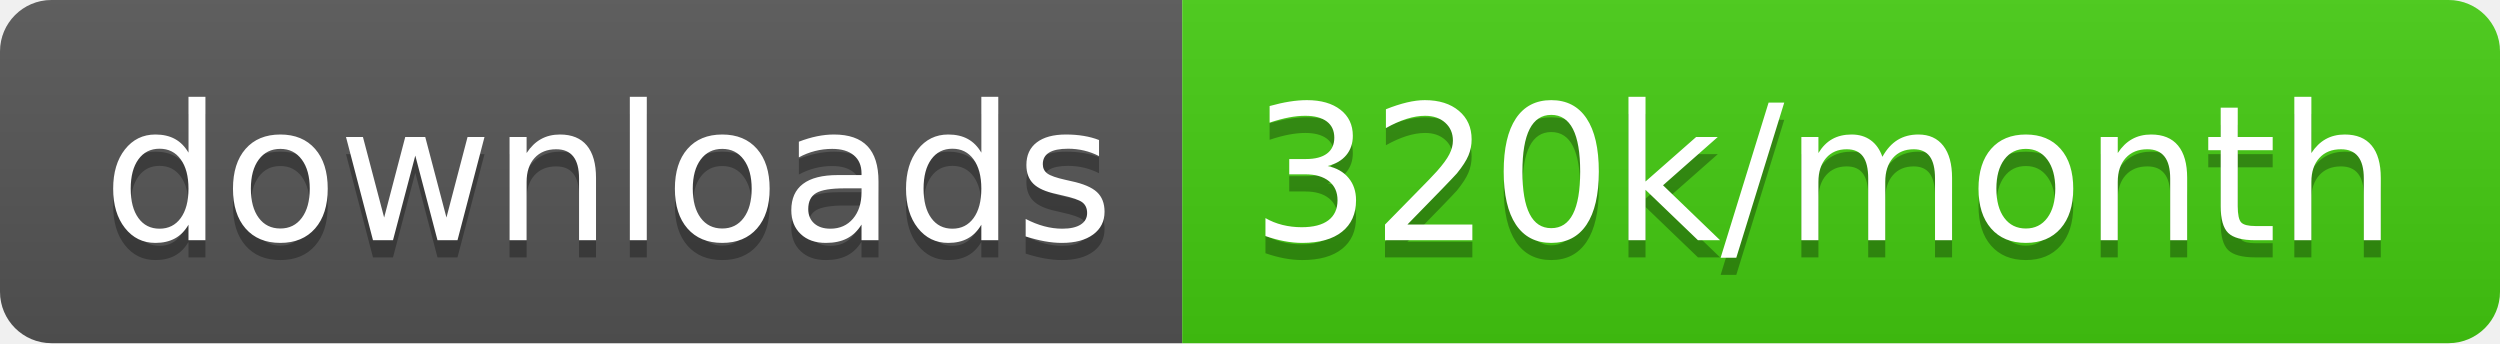
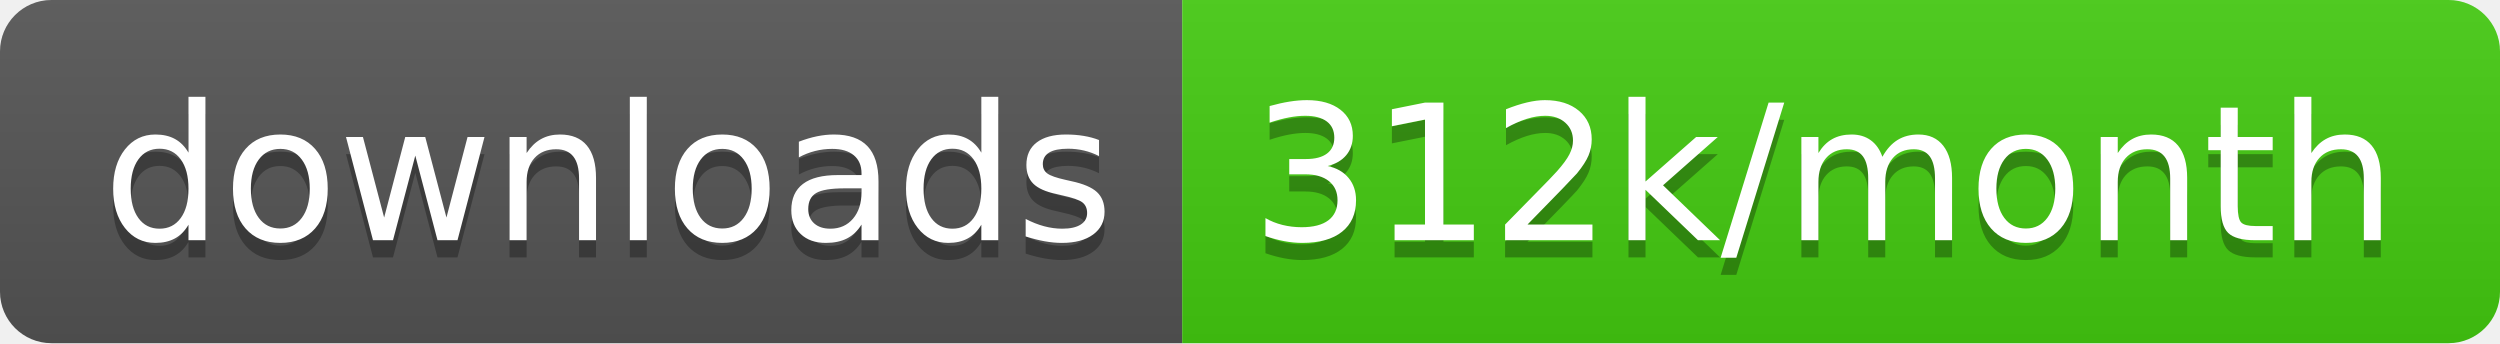
<svg xmlns="http://www.w3.org/2000/svg" width="145.7" height="20">
  <linearGradient id="smooth" x2="0" y2="100%">
    <stop offset="0" stop-color="#bbb" stop-opacity=".1" />
    <stop offset="1" stop-opacity=".1" />
  </linearGradient>
  <clipPath id="round">
    <rect width="145.7" height="20" rx="3" fill="#fff" />
  </clipPath>
  <g clip-path="url(#round)">
    <rect width="68.9" height="20" fill="#555" />
    <rect x="68.9" width="76.8" height="20" fill="#4c1" />
    <rect width="145.7" height="20" fill="url(#smooth)" />
  </g>
  <g fill="#fff" text-anchor="middle" font-family="DejaVu Sans,Verdana,Geneva,sans-serif" font-size="110">
    <text x="354.5" y="150" fill="#010101" fill-opacity=".3" transform="scale(0.1)" textLength="589.0" lengthAdjust="spacing">downloads</text>
    <text x="354.5" y="140" transform="scale(0.1)" textLength="589.0" lengthAdjust="spacing">downloads</text>
-     <text x="1063.0" y="150" fill="#010101" fill-opacity=".3" transform="scale(0.1)" textLength="668.0" lengthAdjust="spacing">320k/month</text>
-     <text x="1063.0" y="140" transform="scale(0.1)" textLength="668.0" lengthAdjust="spacing">320k/month</text>
+     <text x="1063.0" y="150" fill="#010101" fill-opacity=".3" transform="scale(0.1)" textLength="668.0" lengthAdjust="spacing">312k/month</text>
+     <text x="1063.0" y="140" transform="scale(0.1)" textLength="668.0" lengthAdjust="spacing">312k/month</text>
  </g>
</svg>
